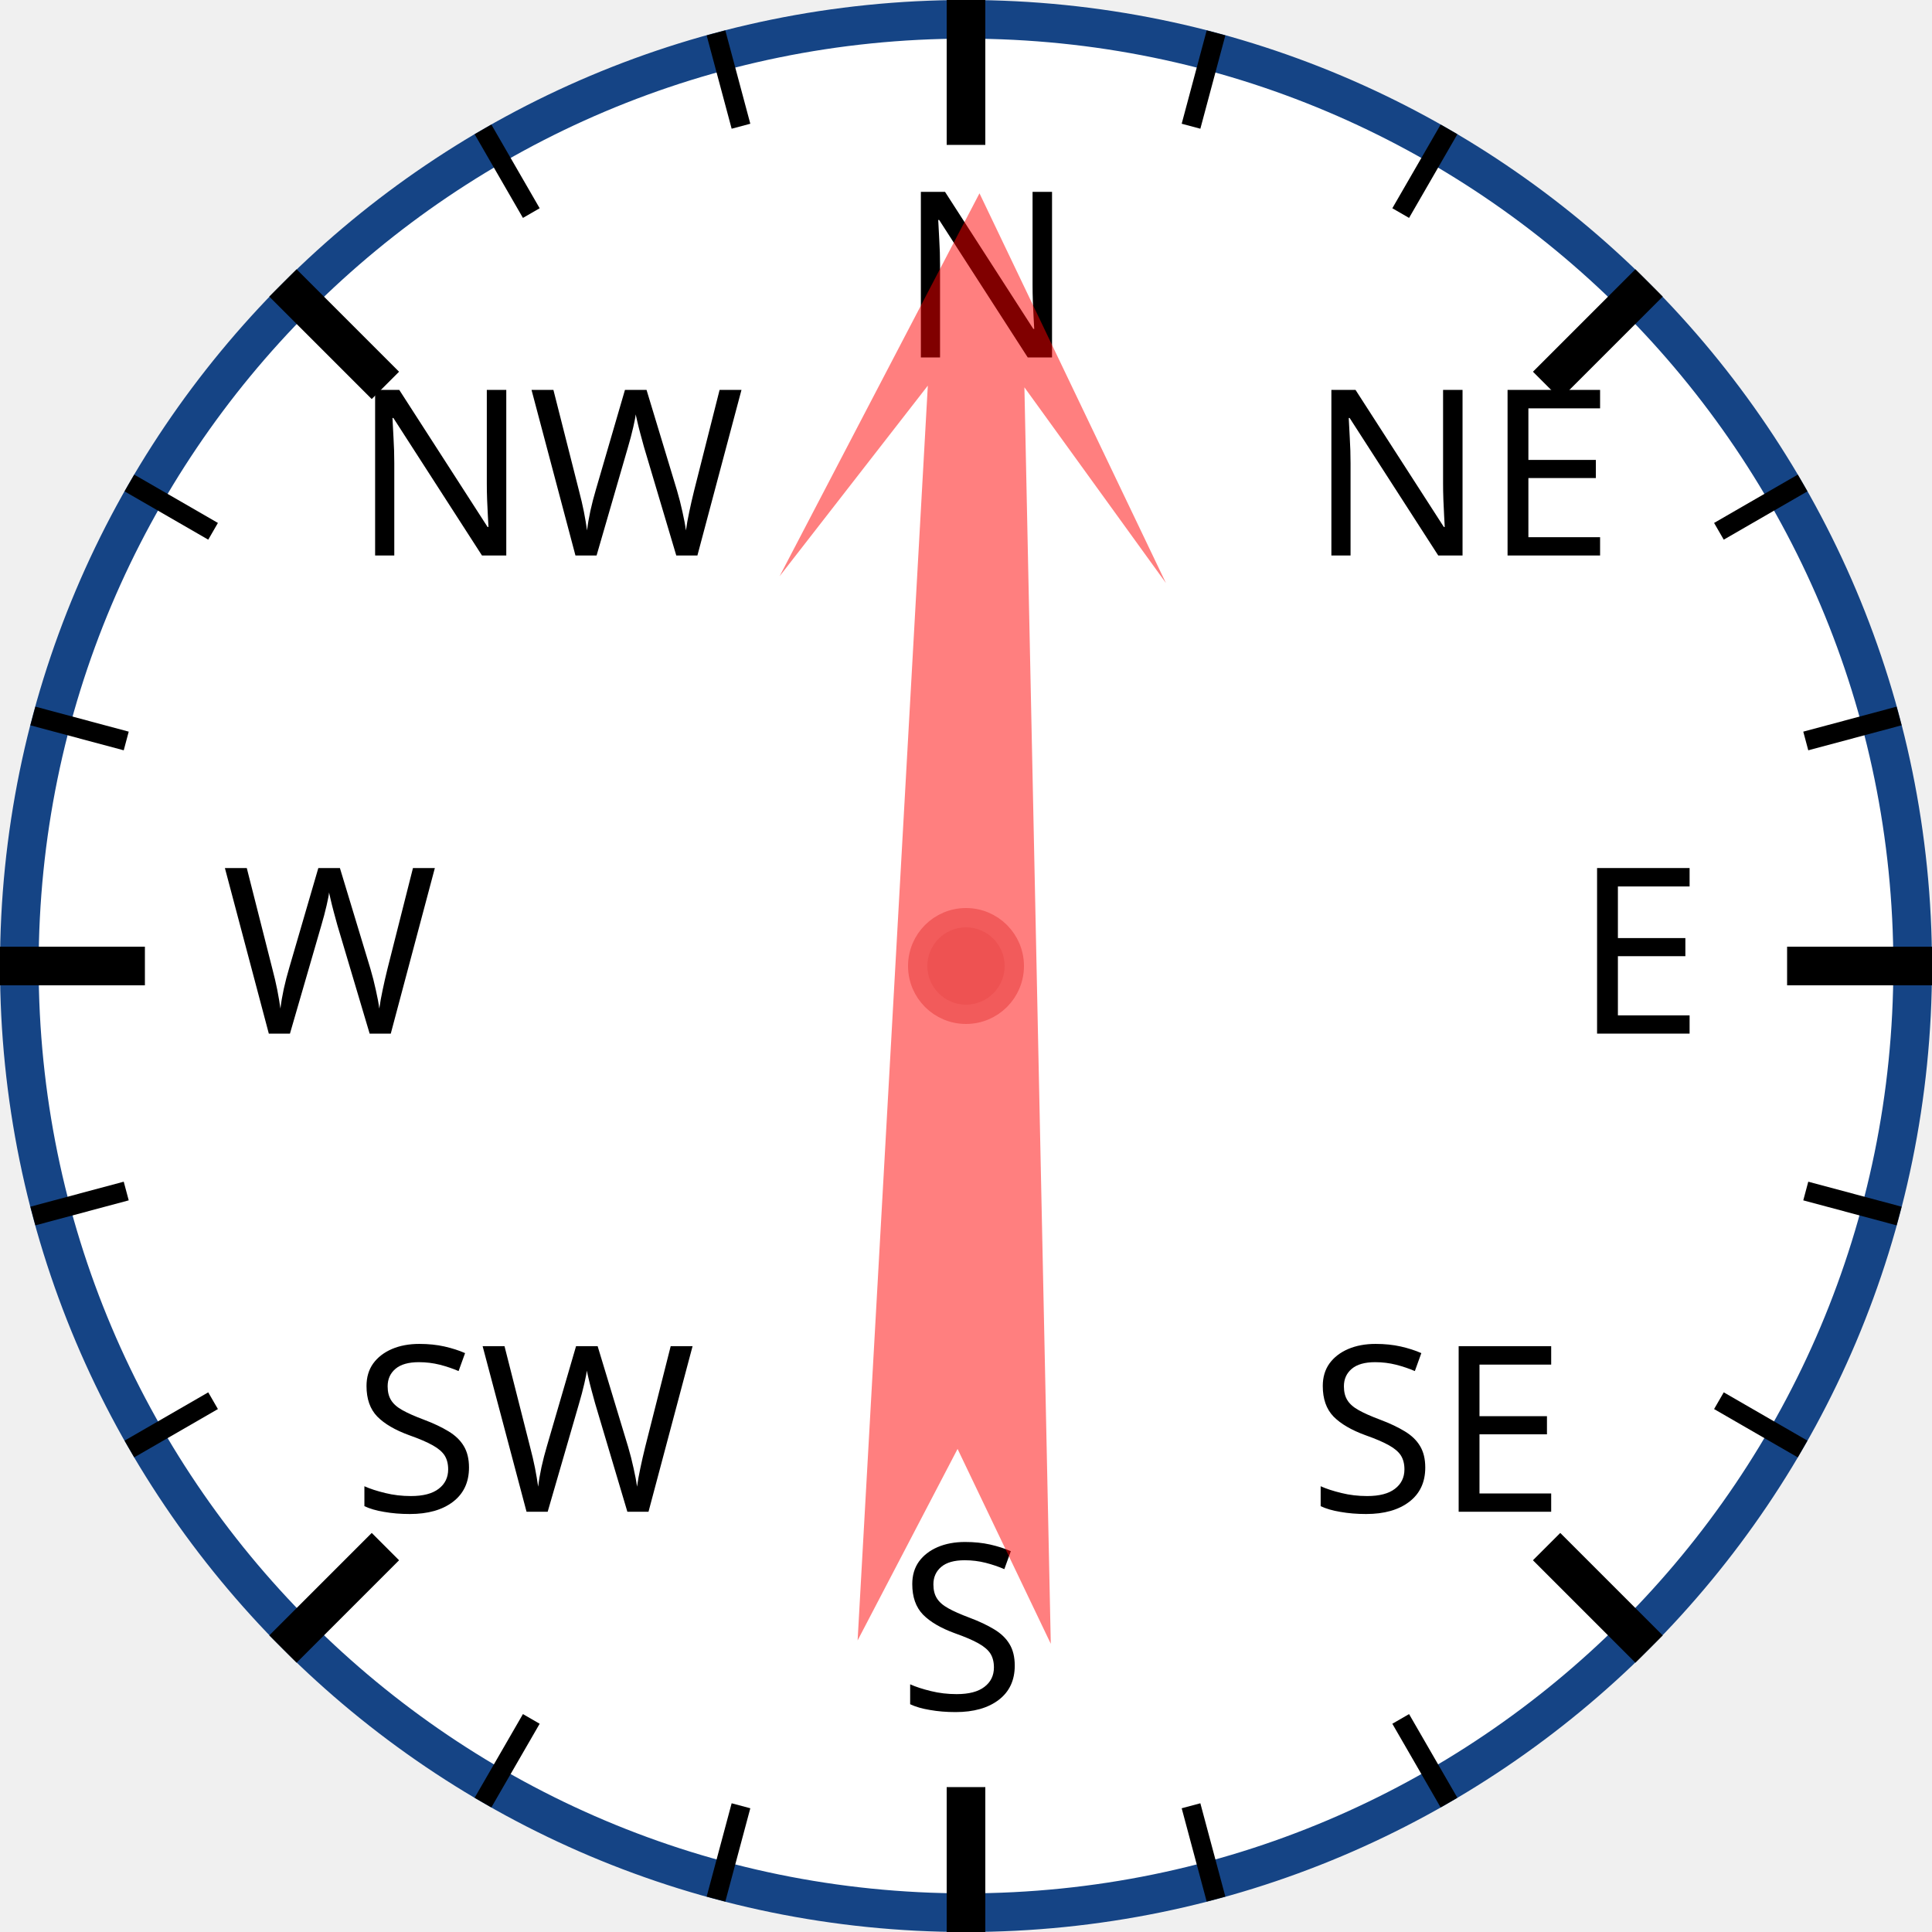
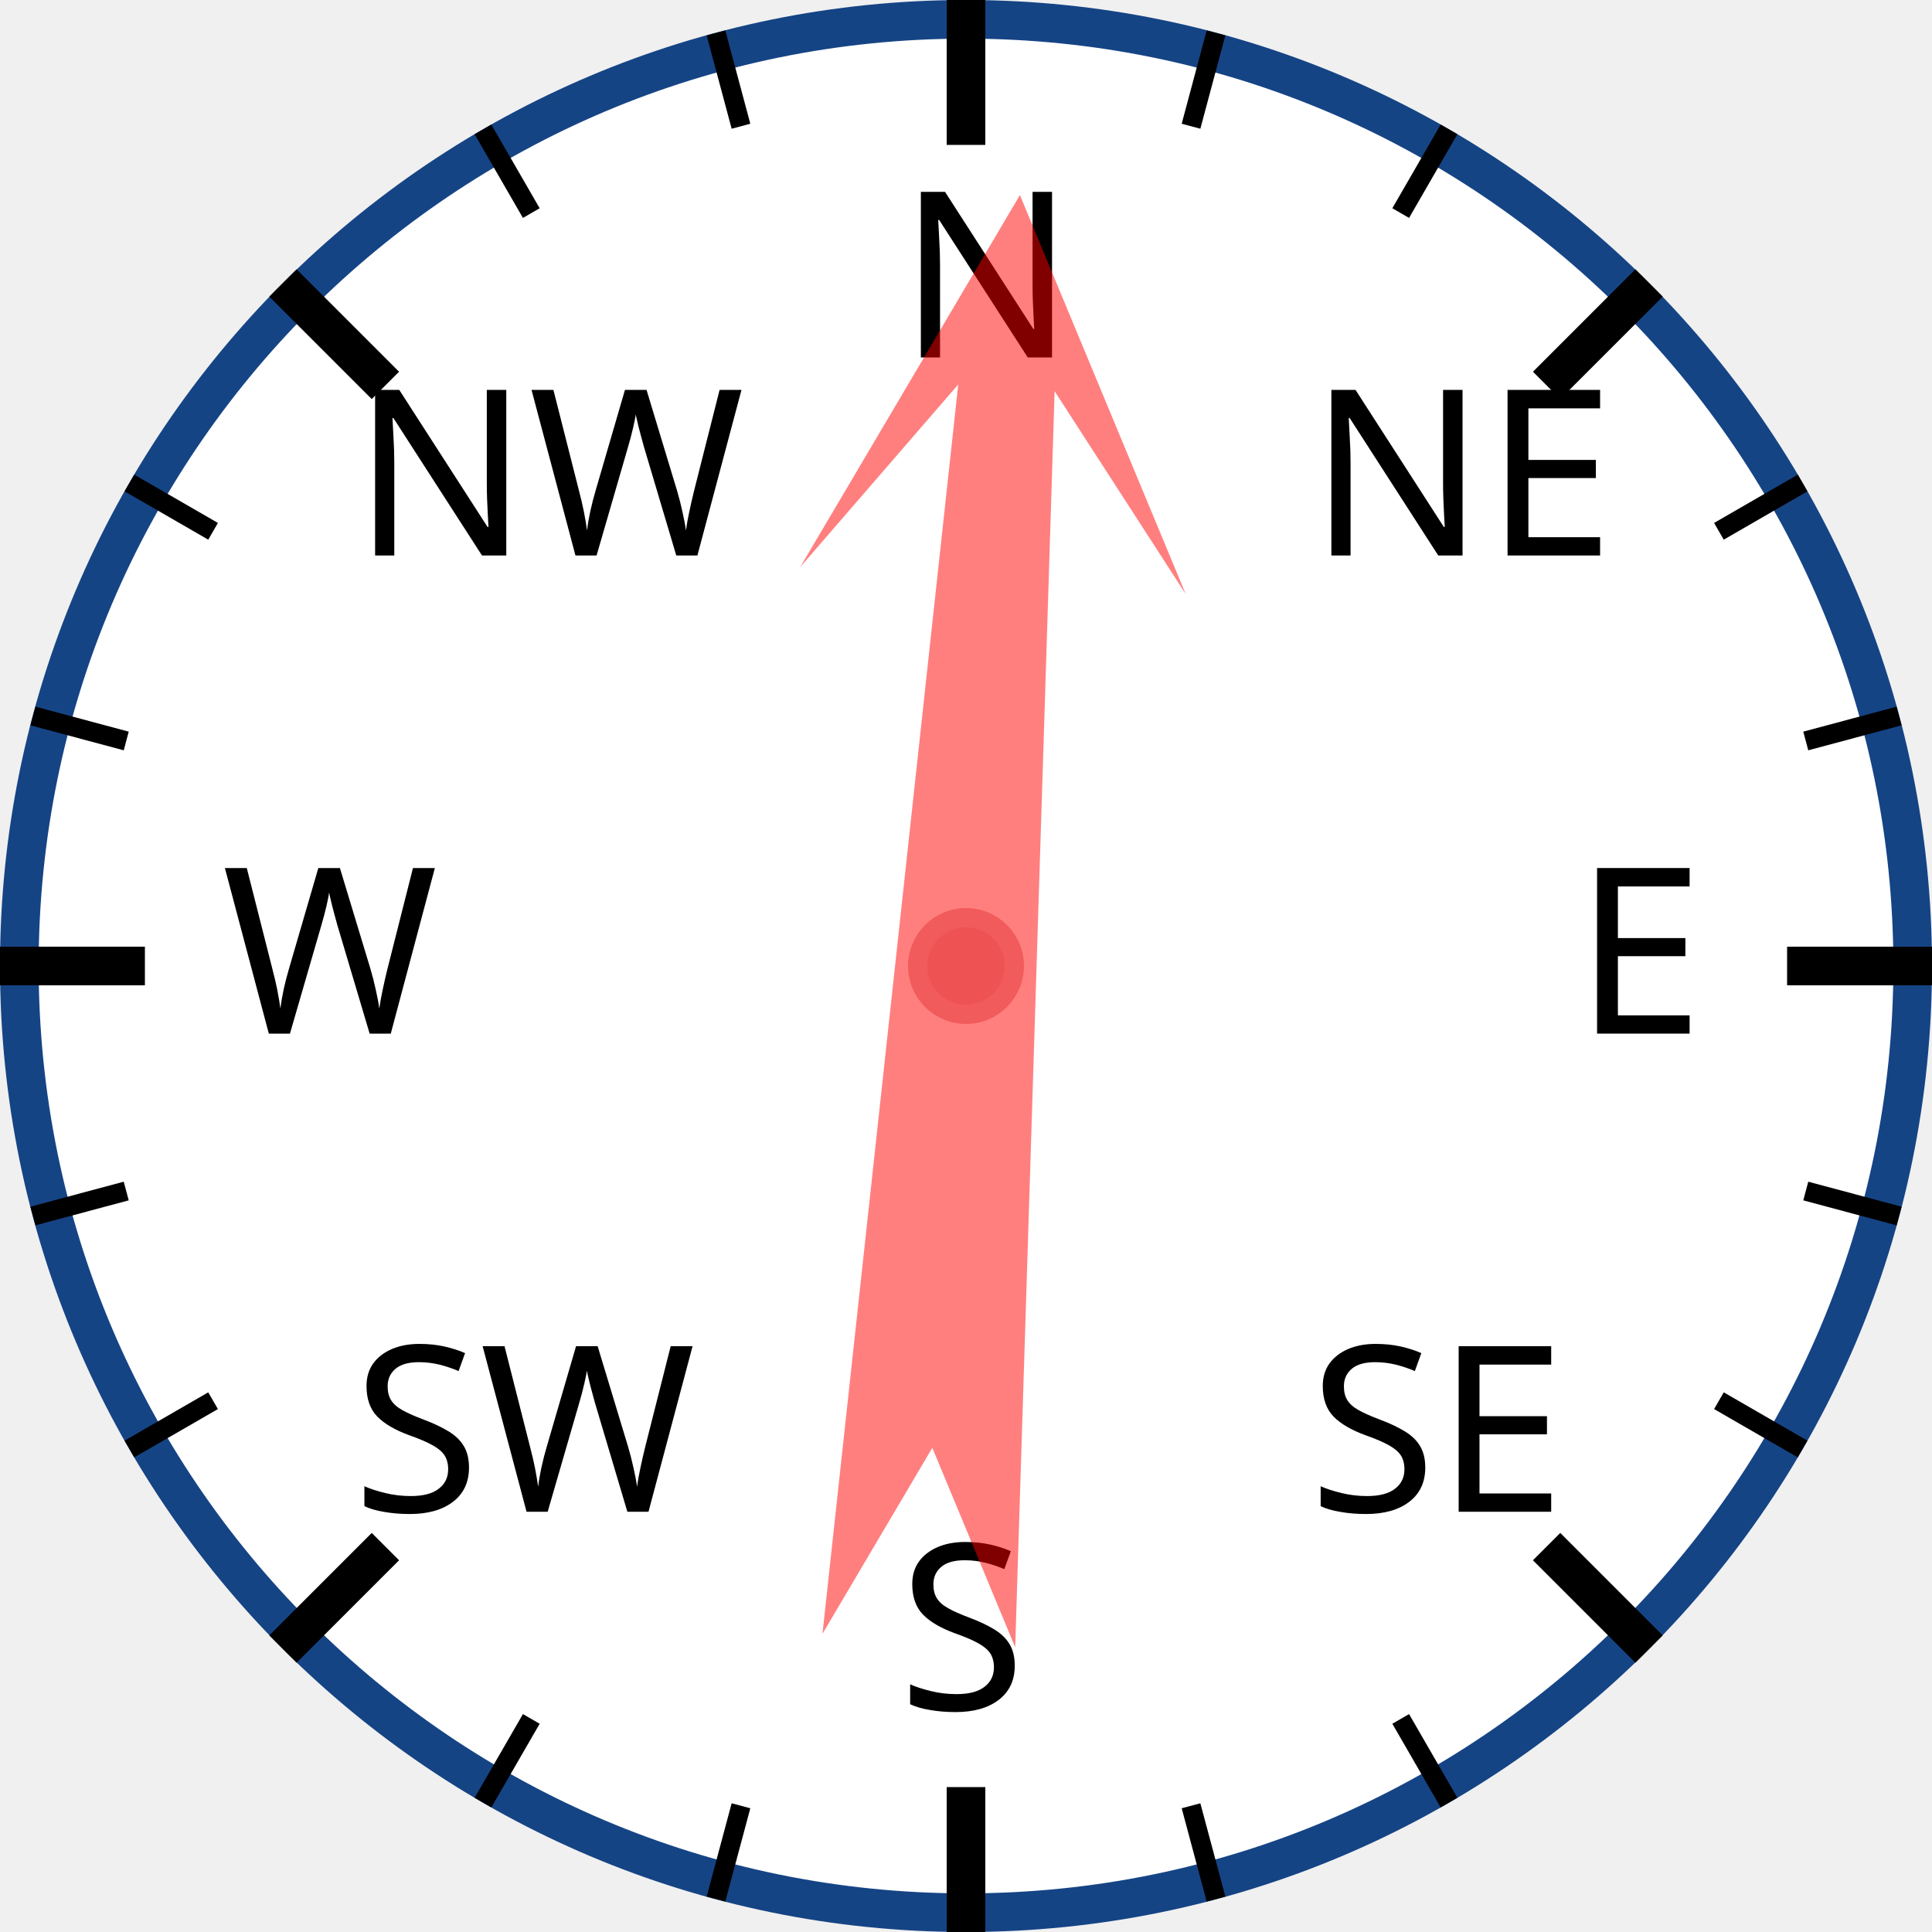
<svg xmlns="http://www.w3.org/2000/svg" width="120px" height="120px" viewBox="0 0 200 200">
  <circle cx="100" cy="100" r="98" style="fill: white; stroke: #154485; stroke-width: 4;" />
  <text x="93.0" y="37.0" style="font-family: sans-serif; font-size: 18pt;">N</text>
  <line x1="100.0" y1="0.0" x2="100.0" y2="15.0" style="stroke: black; stroke-width: 4;" />
  <line x1="74.118" y1="3.407" x2="76.706" y2="13.067" style="stroke: black; stroke-width: 2;" />
  <line x1="50" y1="13.397" x2="55" y2="22.058" style="stroke: black; stroke-width: 2;" />
  <text x="36.503" y="57.503" style="font-family: sans-serif; font-size: 18pt;">NW</text>
  <line x1="29.289" y1="29.289" x2="39.896" y2="39.896" style="stroke: black; stroke-width: 4;" />
  <line x1="13.397" y1="50" x2="22.058" y2="55" style="stroke: black; stroke-width: 2;" />
  <line x1="3.407" y1="74.118" x2="13.067" y2="76.706" style="stroke: black; stroke-width: 2;" />
  <text x="23.0" y="107.0" style="font-family: sans-serif; font-size: 18pt;">W</text>
  <line x1="0.0" y1="100.0" x2="15.0" y2="100.0" style="stroke: black; stroke-width: 4;" />
  <line x1="3.407" y1="125.882" x2="13.067" y2="123.294" style="stroke: black; stroke-width: 2;" />
  <line x1="13.397" y1="150" x2="22.058" y2="145" style="stroke: black; stroke-width: 2;" />
  <text x="36.503" y="156.497" style="font-family: sans-serif; font-size: 18pt;">SW</text>
  <line x1="29.289" y1="170.711" x2="39.896" y2="160.104" style="stroke: black; stroke-width: 4;" />
  <line x1="50" y1="186.603" x2="55" y2="177.942" style="stroke: black; stroke-width: 2;" />
  <line x1="74.118" y1="196.593" x2="76.706" y2="186.933" style="stroke: black; stroke-width: 2;" />
  <text x="93" y="177.0" style="font-family: sans-serif; font-size: 18pt;">S</text>
  <line x1="100" y1="200.0" x2="100" y2="185.0" style="stroke: black; stroke-width: 4;" />
  <line x1="125.882" y1="196.593" x2="123.294" y2="186.933" style="stroke: black; stroke-width: 2;" />
  <line x1="150.0" y1="186.603" x2="145.0" y2="177.942" style="stroke: black; stroke-width: 2;" />
  <text x="135.497" y="156.497" style="font-family: sans-serif; font-size: 18pt;">SE</text>
  <line x1="170.711" y1="170.711" x2="160.104" y2="160.104" style="stroke: black; stroke-width: 4;" />
  <line x1="186.603" y1="150" x2="177.942" y2="145" style="stroke: black; stroke-width: 2;" />
  <line x1="196.593" y1="125.882" x2="186.933" y2="123.294" style="stroke: black; stroke-width: 2;" />
  <text x="163.0" y="107" style="font-family: sans-serif; font-size: 18pt;">E</text>
  <line x1="200.0" y1="100" x2="185.0" y2="100" style="stroke: black; stroke-width: 4;" />
  <line x1="196.593" y1="74.118" x2="186.933" y2="76.706" style="stroke: black; stroke-width: 2;" />
  <line x1="186.603" y1="50" x2="177.942" y2="55" style="stroke: black; stroke-width: 2;" />
  <text x="135.497" y="57.503" style="font-family: sans-serif; font-size: 18pt;">NE</text>
  <line x1="170.711" y1="29.289" x2="160.104" y2="39.896" style="stroke: black; stroke-width: 4;" />
  <line x1="150" y1="13.397" x2="145" y2="22.058" style="stroke: black; stroke-width: 2;" />
  <line x1="125.882" y1="3.407" x2="123.294" y2="13.067" style="stroke: black; stroke-width: 2;" />
-   <polygon points="100 20 120 60 105 40 110 170 100 150 90 170 95 40 80 60" style="fill: red; fill-opacity: 0.5;" transform="rotate(1,100,100)" />
+   <polygon points="100 20 120 60 105 40 110 170 100 150 90 170 95 40 80 60" style="fill: red; fill-opacity: 0.5;" transform="rotate(4,100,100)" />
  <circle cx="100" cy="100" r="5" style="fill: #EE5252; stroke: #F25B5B; stroke-width: 2;" />
</svg>
